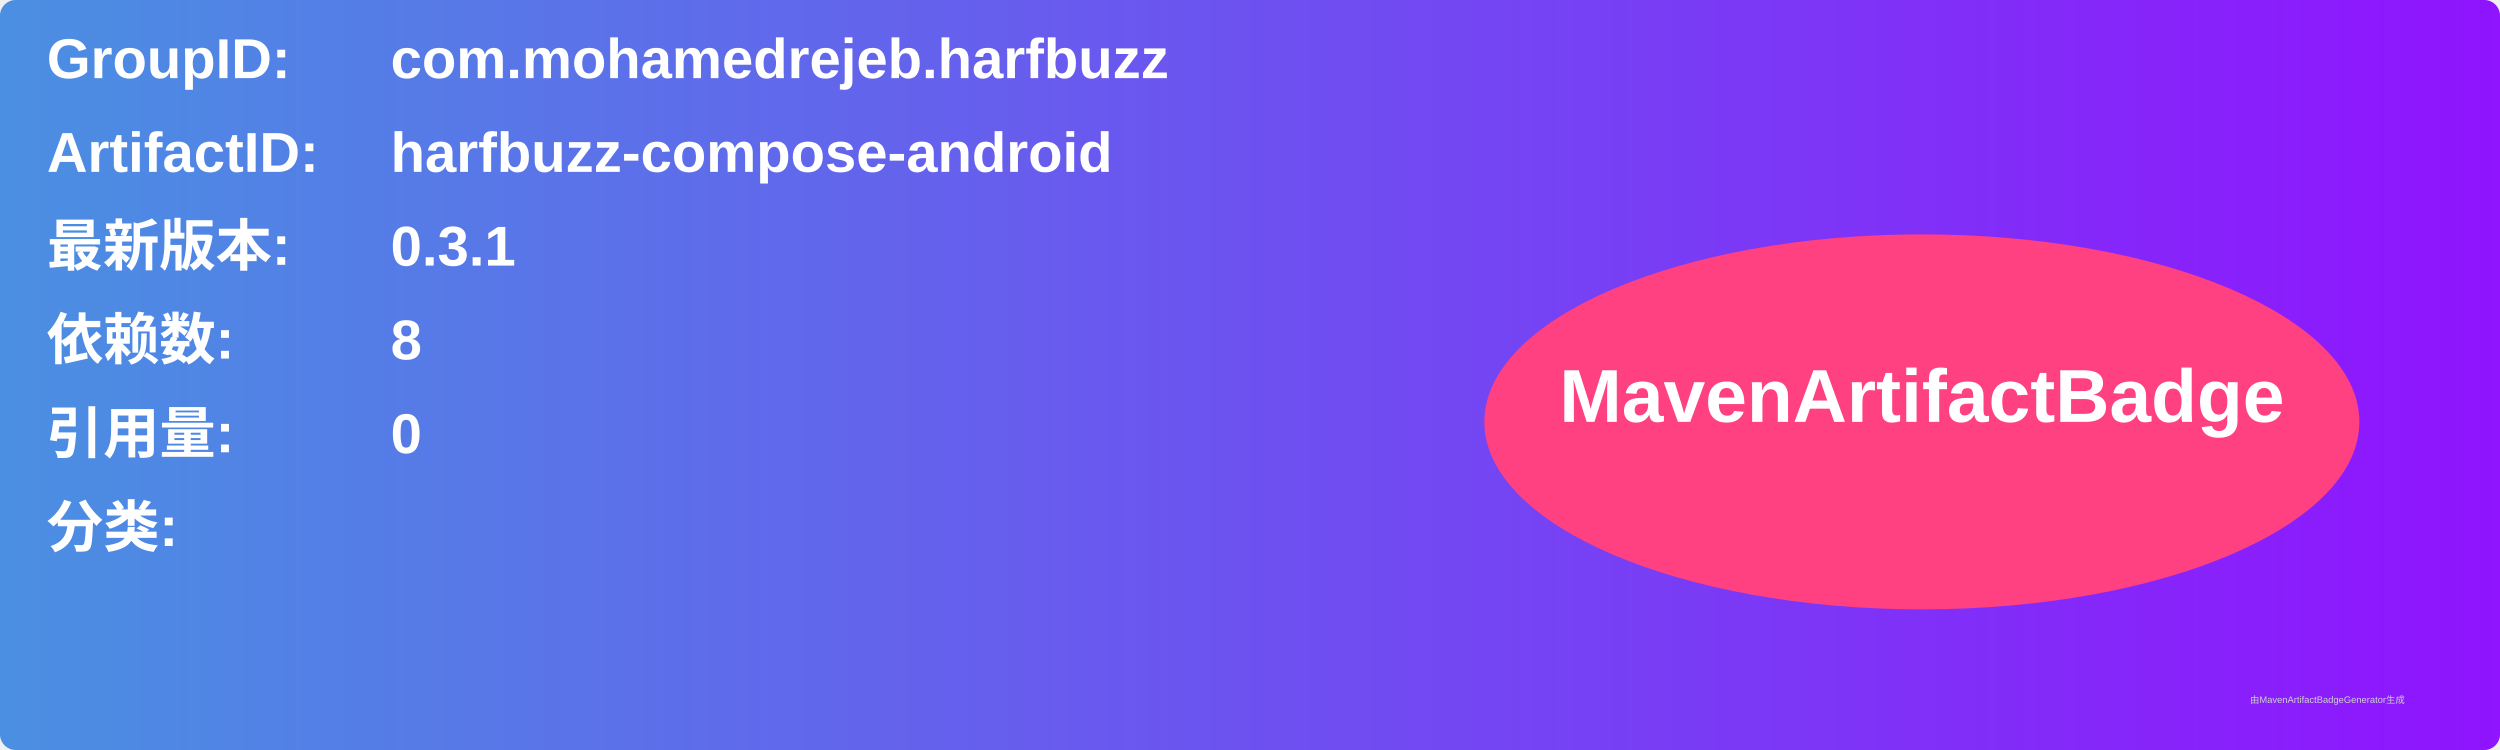
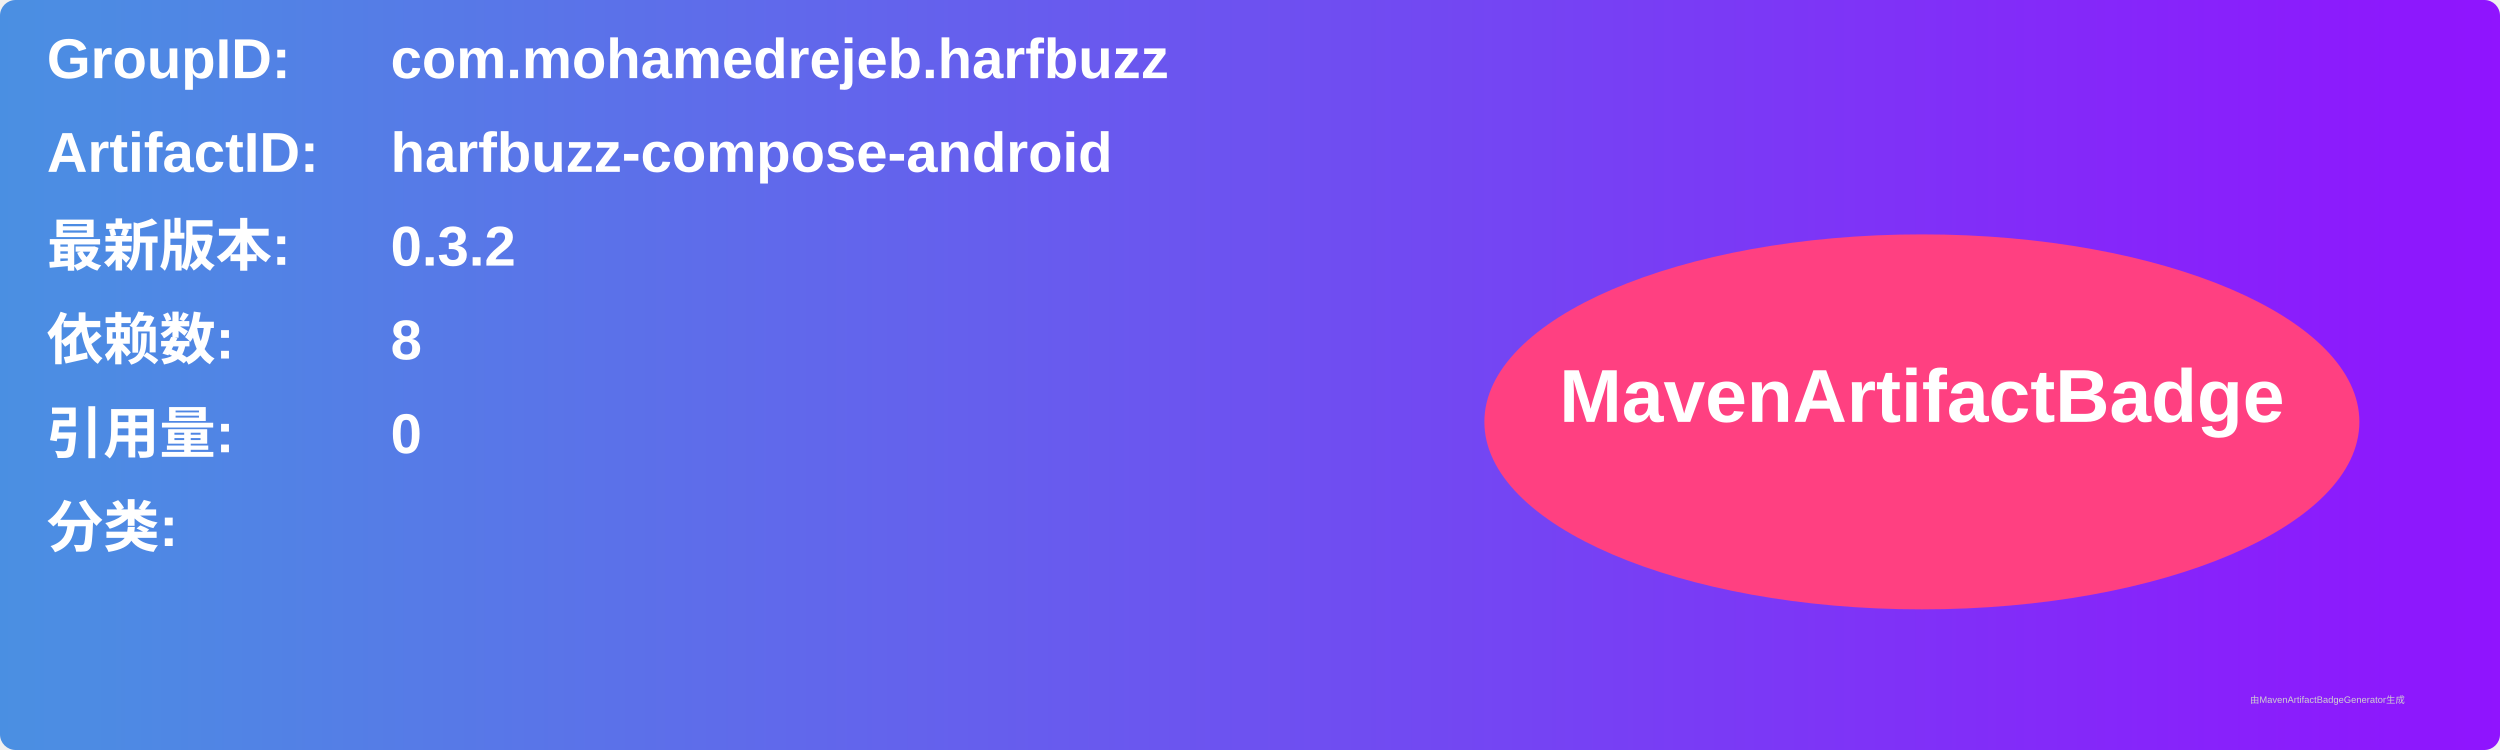
<svg xmlns="http://www.w3.org/2000/svg" width="800" height="240" viewBox="0 0 800 240">
  <linearGradient id="grad" x1="0%" y1="0%" x2="100%" y2="0%">
    <stop offset="0%" stop-color="#4a90e2" />
    <stop offset="100%" stop-color="#9013fe" />
  </linearGradient>
  <rect width="100%" height="100%" rx="5" ry="5" fill="url(#grad)" />
  <g transform="translate(15, 15)">
    <text x="0" y="10" font-family="Arial" font-size="18" fill="white" font-weight="bold" width="260">GroupID:</text>
    <text x="110" y="10" font-family="Arial" font-size="18" fill="white" font-weight="bold" width="460">com.mohamedrejeb.harfbuzz</text>
    <text x="0" y="40" font-family="Arial" font-size="18" fill="white" font-weight="bold" width="260">ArtifactID:</text>
    <text x="110" y="40" font-family="Arial" font-size="18" fill="white" font-weight="bold" width="460">harfbuzz-compose-android</text>
    <text x="0" y="70" font-family="Arial" font-size="18" fill="white" font-weight="bold">最新版本:</text>
    <text x="110" y="70" font-family="Arial" font-size="18" fill="white" font-weight="bold">
-       <tspan font-weight="bold">0.3.1</tspan>
+       <tspan font-weight="bold">0.3.2</tspan>
    </text>
    <text x="0" y="100" font-family="Arial" font-size="18" fill="white" font-weight="bold">依赖数: </text>
    <text x="110" y="100" font-family="Arial" font-size="18" fill="white">
      <tspan font-weight="bold">8</tspan>
    </text>
    <text x="0" y="130" font-family="Arial" font-size="18" fill="white" font-weight="bold">引用量: </text>
    <text x="110" y="130" font-family="Arial" font-size="18" fill="white">
      <tspan font-weight="bold">0</tspan>
    </text>
    <text x="0" y="160" font-family="Arial" font-size="18" fill="white" font-weight="bold">分类:</text>
    <text x="10" y="190" font-family="Arial" font-size="10" fill="white">
      <tspan font-weight="bold" />
    </text>
    <ellipse cx="600" cy="120" rx="140" ry="60" fill="#ff4081" />
    <text x="600" y="120" text-anchor="middle" font-family="Arial" font-size="24" fill="white" font-weight="bold">MavenArtifactBadge</text>
  </g>
  <text x="720" y="225" font-family="Arial" font-size="3" fill="#d0d0d0">由MavenArtifactBadgeGenerator生成</text>
</svg>
